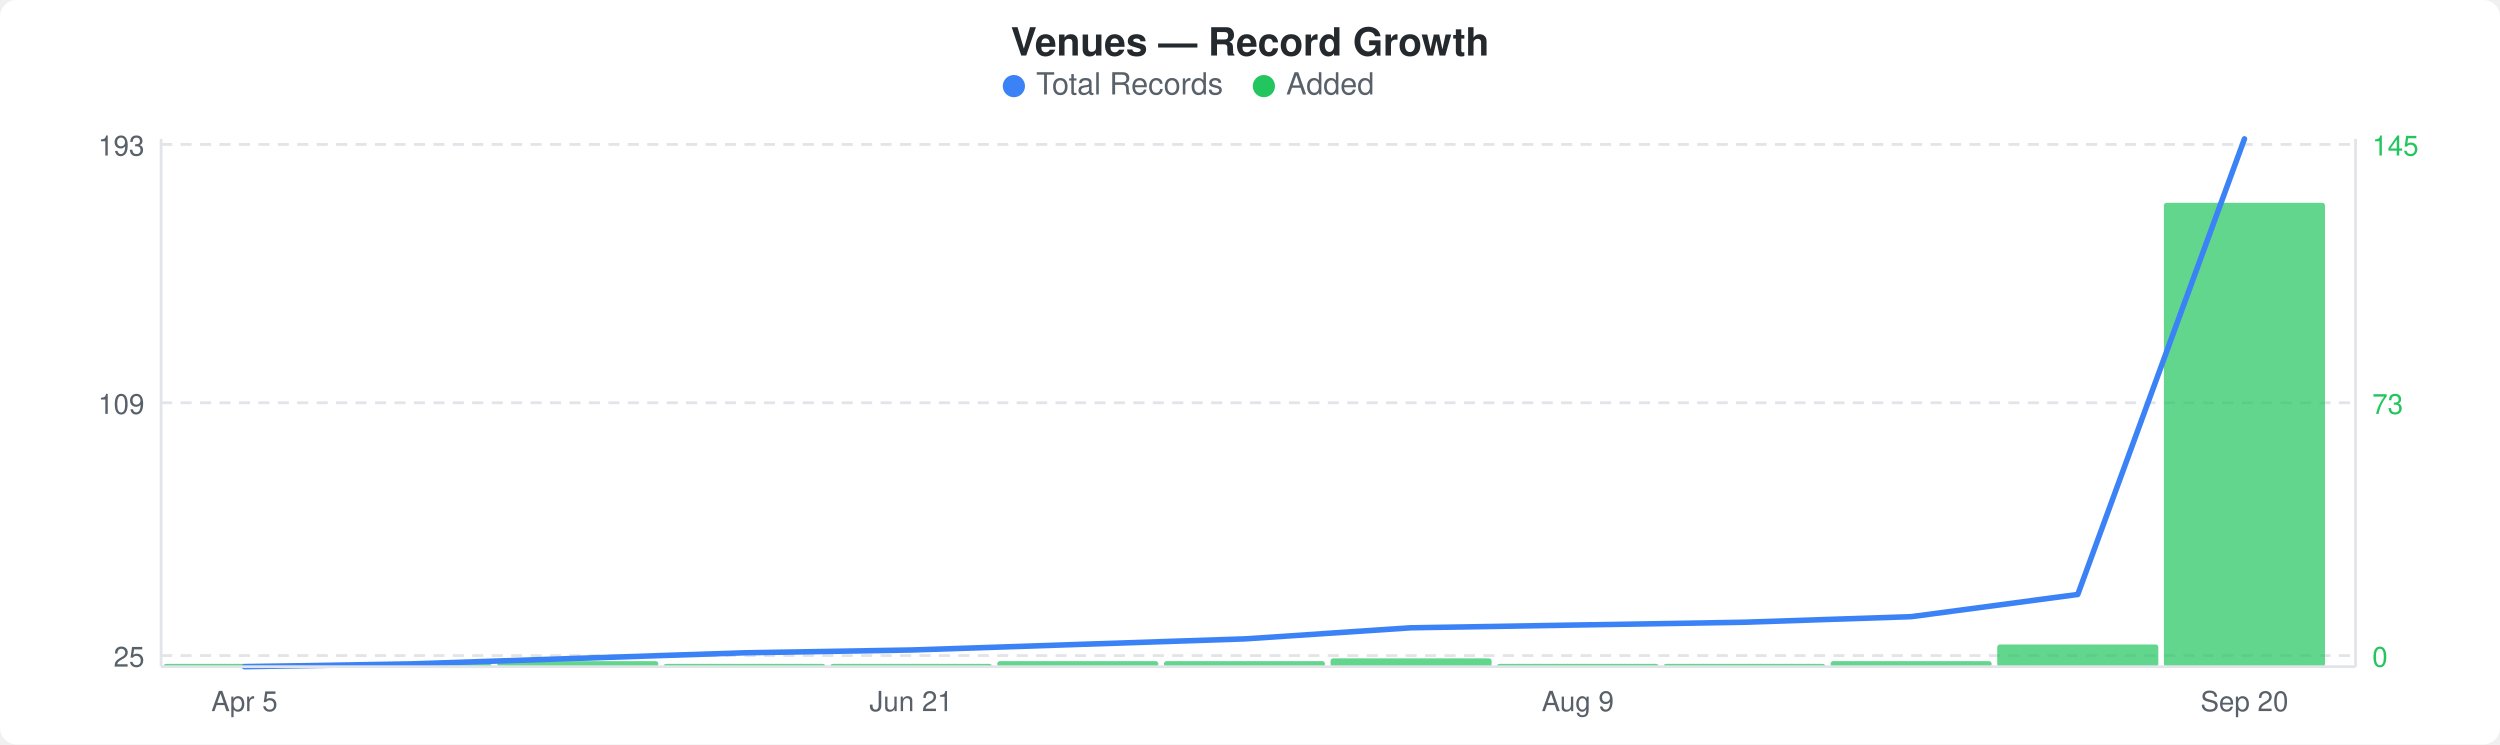
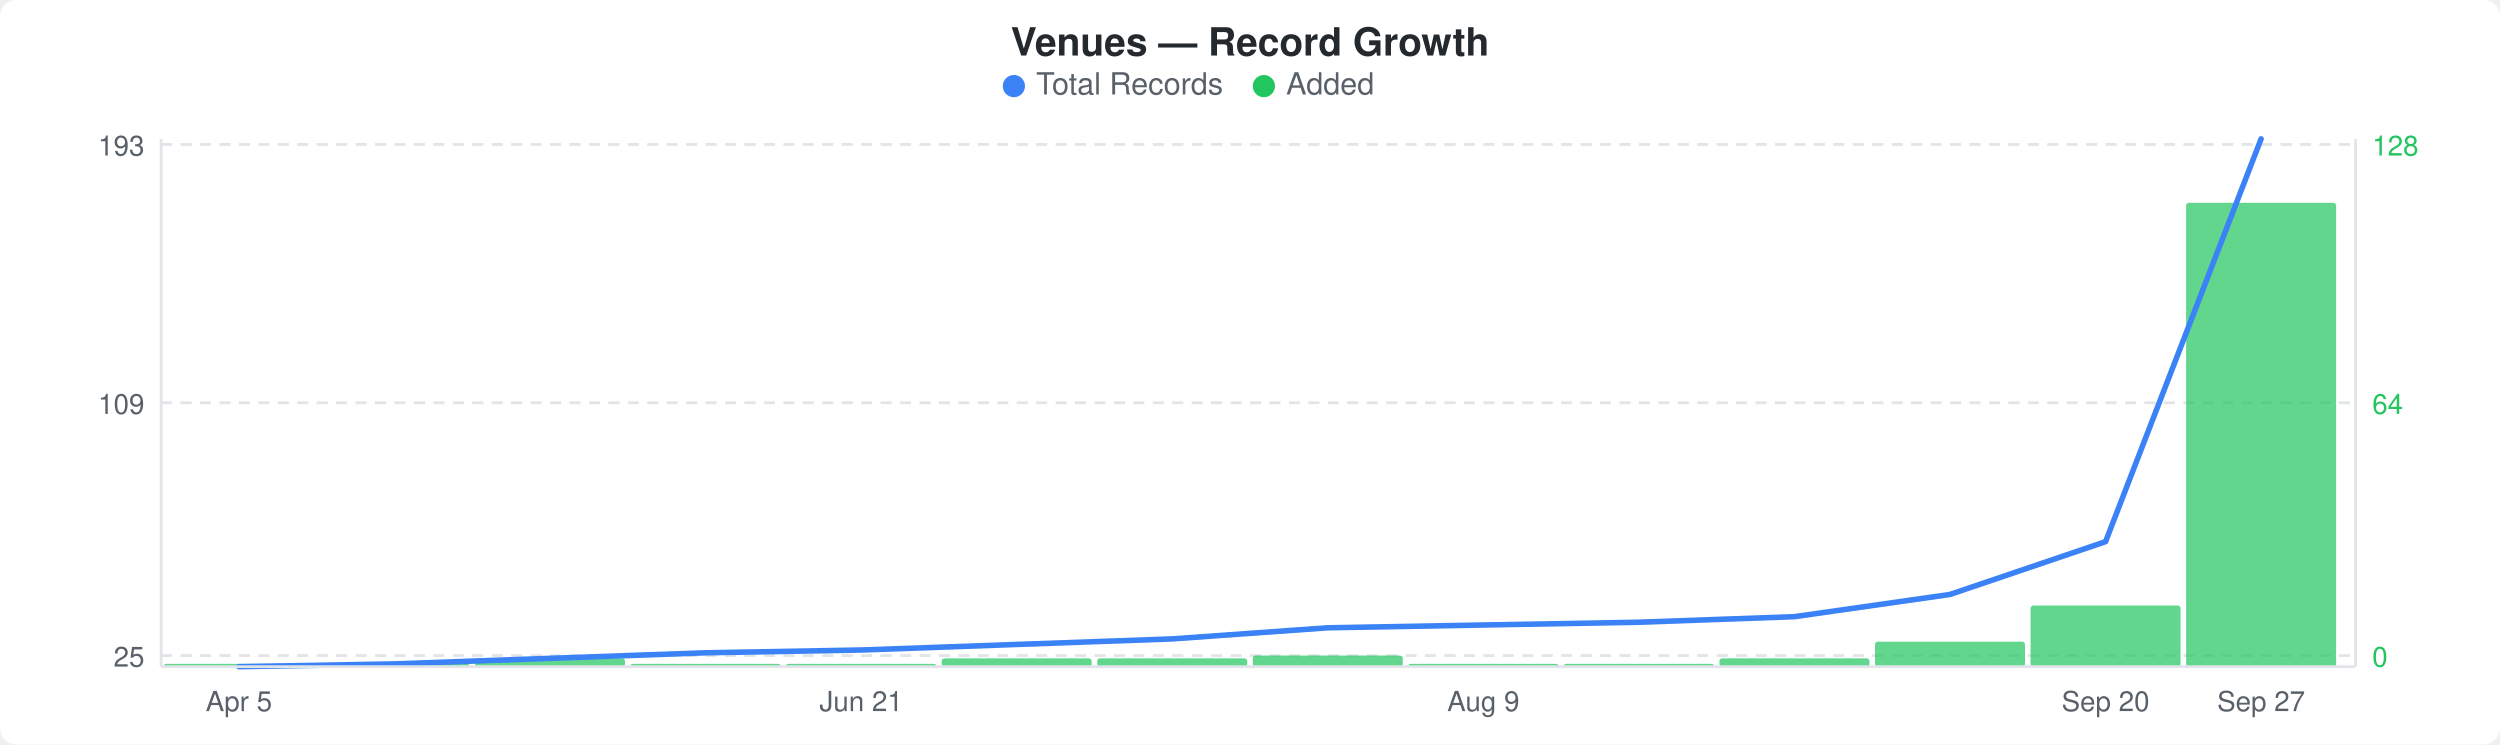
<svg xmlns="http://www.w3.org/2000/svg" width="900" height="268" viewBox="0 0 900 268">
  <rect width="900" height="268" fill="#ffffff" rx="6" ry="6" />
  <text x="450" y="20" text-anchor="middle" font-family="-apple-system, BlinkMacSystemFont, &quot;Segoe UI&quot;, Helvetica, Arial, sans-serif" font-size="14" font-weight="600" fill="#24292e">Venues — Record Growth</text>
  <circle cx="365" cy="31" r="4" fill="#3b82f6" />
  <text x="373" y="34" font-family="-apple-system, BlinkMacSystemFont, &quot;Segoe UI&quot;, Helvetica, Arial, sans-serif" font-size="11" fill="#586069">Total Records</text>
  <circle cx="455" cy="31" r="4" fill="#22c55e" />
  <text x="463" y="34" font-family="-apple-system, BlinkMacSystemFont, &quot;Segoe UI&quot;, Helvetica, Arial, sans-serif" font-size="11" fill="#586069">Added</text>
  <line x1="58" y1="52" x2="848" y2="52" stroke="#e1e4e8" stroke-width="1" stroke-dasharray="4,3" />
  <line x1="58" y1="145" x2="848" y2="145" stroke="#e1e4e8" stroke-width="1" stroke-dasharray="4,3" />
  <line x1="58" y1="236" x2="848" y2="236" stroke="#e1e4e8" stroke-width="1" stroke-dasharray="4,3" />
-   <rect x="59" y="239" width="58" height="1" rx="1" fill="#22c55eb3" />
-   <rect x="119" y="239" width="58" height="1" rx="1" fill="#22c55eb3" />
-   <rect x="179" y="238" width="58" height="2" rx="1" fill="#22c55eb3" />
-   <rect x="239" y="239" width="58" height="1" rx="1" fill="#22c55eb3" />
-   <rect x="299" y="239" width="58" height="1" rx="1" fill="#22c55eb3" />
-   <rect x="359" y="238" width="58" height="2" rx="1" fill="#22c55eb3" />
-   <rect x="419" y="238" width="58" height="2" rx="1" fill="#22c55eb3" />
-   <rect x="479" y="237" width="58" height="3" rx="1" fill="#22c55eb3" />
-   <rect x="539" y="239" width="58" height="1" rx="1" fill="#22c55eb3" />
-   <rect x="599" y="239" width="58" height="1" rx="1" fill="#22c55eb3" />
-   <rect x="659" y="238" width="58" height="2" rx="1" fill="#22c55eb3" />
-   <rect x="719" y="232" width="58" height="8" rx="1" fill="#22c55eb3" />
-   <rect x="779" y="73" width="58" height="167" rx="1" fill="#22c55eb3" />
-   <polyline points="88,240 148,239 208,237 268,235 328,234 388,232 448,230 508,226 568,225 628,224 688,222 748,214 808,50" fill="none" stroke="#3b82f6" stroke-width="2" stroke-linejoin="round" stroke-linecap="round" />
+   <rect x="59" y="239" width="54" height="1" rx="1" fill="#22c55eb3" />
+   <rect x="115" y="239" width="54" height="1" rx="1" fill="#22c55eb3" />
+   <rect x="171" y="237" width="54" height="3" rx="1" fill="#22c55eb3" />
+   <rect x="227" y="239" width="54" height="1" rx="1" fill="#22c55eb3" />
+   <rect x="283" y="239" width="54" height="1" rx="1" fill="#22c55eb3" />
+   <rect x="339" y="237" width="54" height="3" rx="1" fill="#22c55eb3" />
+   <rect x="395" y="237" width="54" height="3" rx="1" fill="#22c55eb3" />
+   <rect x="451" y="236" width="54" height="4" rx="1" fill="#22c55eb3" />
+   <rect x="507" y="239" width="54" height="1" rx="1" fill="#22c55eb3" />
+   <rect x="563" y="239" width="54" height="1" rx="1" fill="#22c55eb3" />
+   <rect x="619" y="237" width="54" height="3" rx="1" fill="#22c55eb3" />
+   <rect x="675" y="231" width="54" height="9" rx="1" fill="#22c55eb3" />
+   <rect x="731" y="218" width="54" height="22" rx="1" fill="#22c55eb3" />
+   <rect x="787" y="73" width="54" height="167" rx="1" fill="#22c55eb3" />
+   <polyline points="86,240 142,239 198,237 254,235 310,234 366,232 422,230 478,226 534,225 590,224 646,222 702,214 758,195 814,50" fill="none" stroke="#3b82f6" stroke-width="2" stroke-linejoin="round" stroke-linecap="round" />
  <text x="52" y="56" text-anchor="end" font-family="-apple-system, BlinkMacSystemFont, &quot;Segoe UI&quot;, Helvetica, Arial, sans-serif" font-size="10" fill="#586069">193</text>
  <text x="52" y="149" text-anchor="end" font-family="-apple-system, BlinkMacSystemFont, &quot;Segoe UI&quot;, Helvetica, Arial, sans-serif" font-size="10" fill="#586069">109</text>
  <text x="52" y="240" text-anchor="end" font-family="-apple-system, BlinkMacSystemFont, &quot;Segoe UI&quot;, Helvetica, Arial, sans-serif" font-size="10" fill="#586069">25</text>
-   <text x="854" y="56" text-anchor="start" font-family="-apple-system, BlinkMacSystemFont, &quot;Segoe UI&quot;, Helvetica, Arial, sans-serif" font-size="10" fill="#22c55e">145</text>
-   <text x="854" y="149" text-anchor="start" font-family="-apple-system, BlinkMacSystemFont, &quot;Segoe UI&quot;, Helvetica, Arial, sans-serif" font-size="10" fill="#22c55e">73</text>
+   <text x="854" y="56" text-anchor="start" font-family="-apple-system, BlinkMacSystemFont, &quot;Segoe UI&quot;, Helvetica, Arial, sans-serif" font-size="10" fill="#22c55e">128</text>
+   <text x="854" y="149" text-anchor="start" font-family="-apple-system, BlinkMacSystemFont, &quot;Segoe UI&quot;, Helvetica, Arial, sans-serif" font-size="10" fill="#22c55e">64</text>
  <text x="854" y="240" text-anchor="start" font-family="-apple-system, BlinkMacSystemFont, &quot;Segoe UI&quot;, Helvetica, Arial, sans-serif" font-size="10" fill="#22c55e">0</text>
  <line x1="58" y1="50" x2="58" y2="240" stroke="#e1e4e8" stroke-width="1" />
  <line x1="58" y1="240" x2="848" y2="240" stroke="#e1e4e8" stroke-width="1" />
  <line x1="848" y1="50" x2="848" y2="240" stroke="#e1e4e8" stroke-width="1" />
-   <text x="88" y="256" text-anchor="middle" font-family="-apple-system, BlinkMacSystemFont, &quot;Segoe UI&quot;, Helvetica, Arial, sans-serif" font-size="10" fill="#586069">Apr 5</text>
-   <text x="328" y="256" text-anchor="middle" font-family="-apple-system, BlinkMacSystemFont, &quot;Segoe UI&quot;, Helvetica, Arial, sans-serif" font-size="10" fill="#586069">Jun 21</text>
-   <text x="568" y="256" text-anchor="middle" font-family="-apple-system, BlinkMacSystemFont, &quot;Segoe UI&quot;, Helvetica, Arial, sans-serif" font-size="10" fill="#586069">Aug 9</text>
-   <text x="808" y="256" text-anchor="middle" font-family="-apple-system, BlinkMacSystemFont, &quot;Segoe UI&quot;, Helvetica, Arial, sans-serif" font-size="10" fill="#586069">Sep 20</text>
+   <text x="86" y="256" text-anchor="middle" font-family="-apple-system, BlinkMacSystemFont, &quot;Segoe UI&quot;, Helvetica, Arial, sans-serif" font-size="10" fill="#586069">Apr 5</text>
+   <text x="310" y="256" text-anchor="middle" font-family="-apple-system, BlinkMacSystemFont, &quot;Segoe UI&quot;, Helvetica, Arial, sans-serif" font-size="10" fill="#586069">Jun 21</text>
+   <text x="534" y="256" text-anchor="middle" font-family="-apple-system, BlinkMacSystemFont, &quot;Segoe UI&quot;, Helvetica, Arial, sans-serif" font-size="10" fill="#586069">Aug 9</text>
+   <text x="758" y="256" text-anchor="middle" font-family="-apple-system, BlinkMacSystemFont, &quot;Segoe UI&quot;, Helvetica, Arial, sans-serif" font-size="10" fill="#586069">Sep 20</text>
+   <text x="814" y="256" text-anchor="middle" font-family="-apple-system, BlinkMacSystemFont, &quot;Segoe UI&quot;, Helvetica, Arial, sans-serif" font-size="10" fill="#586069">Sep 27</text>
</svg>
